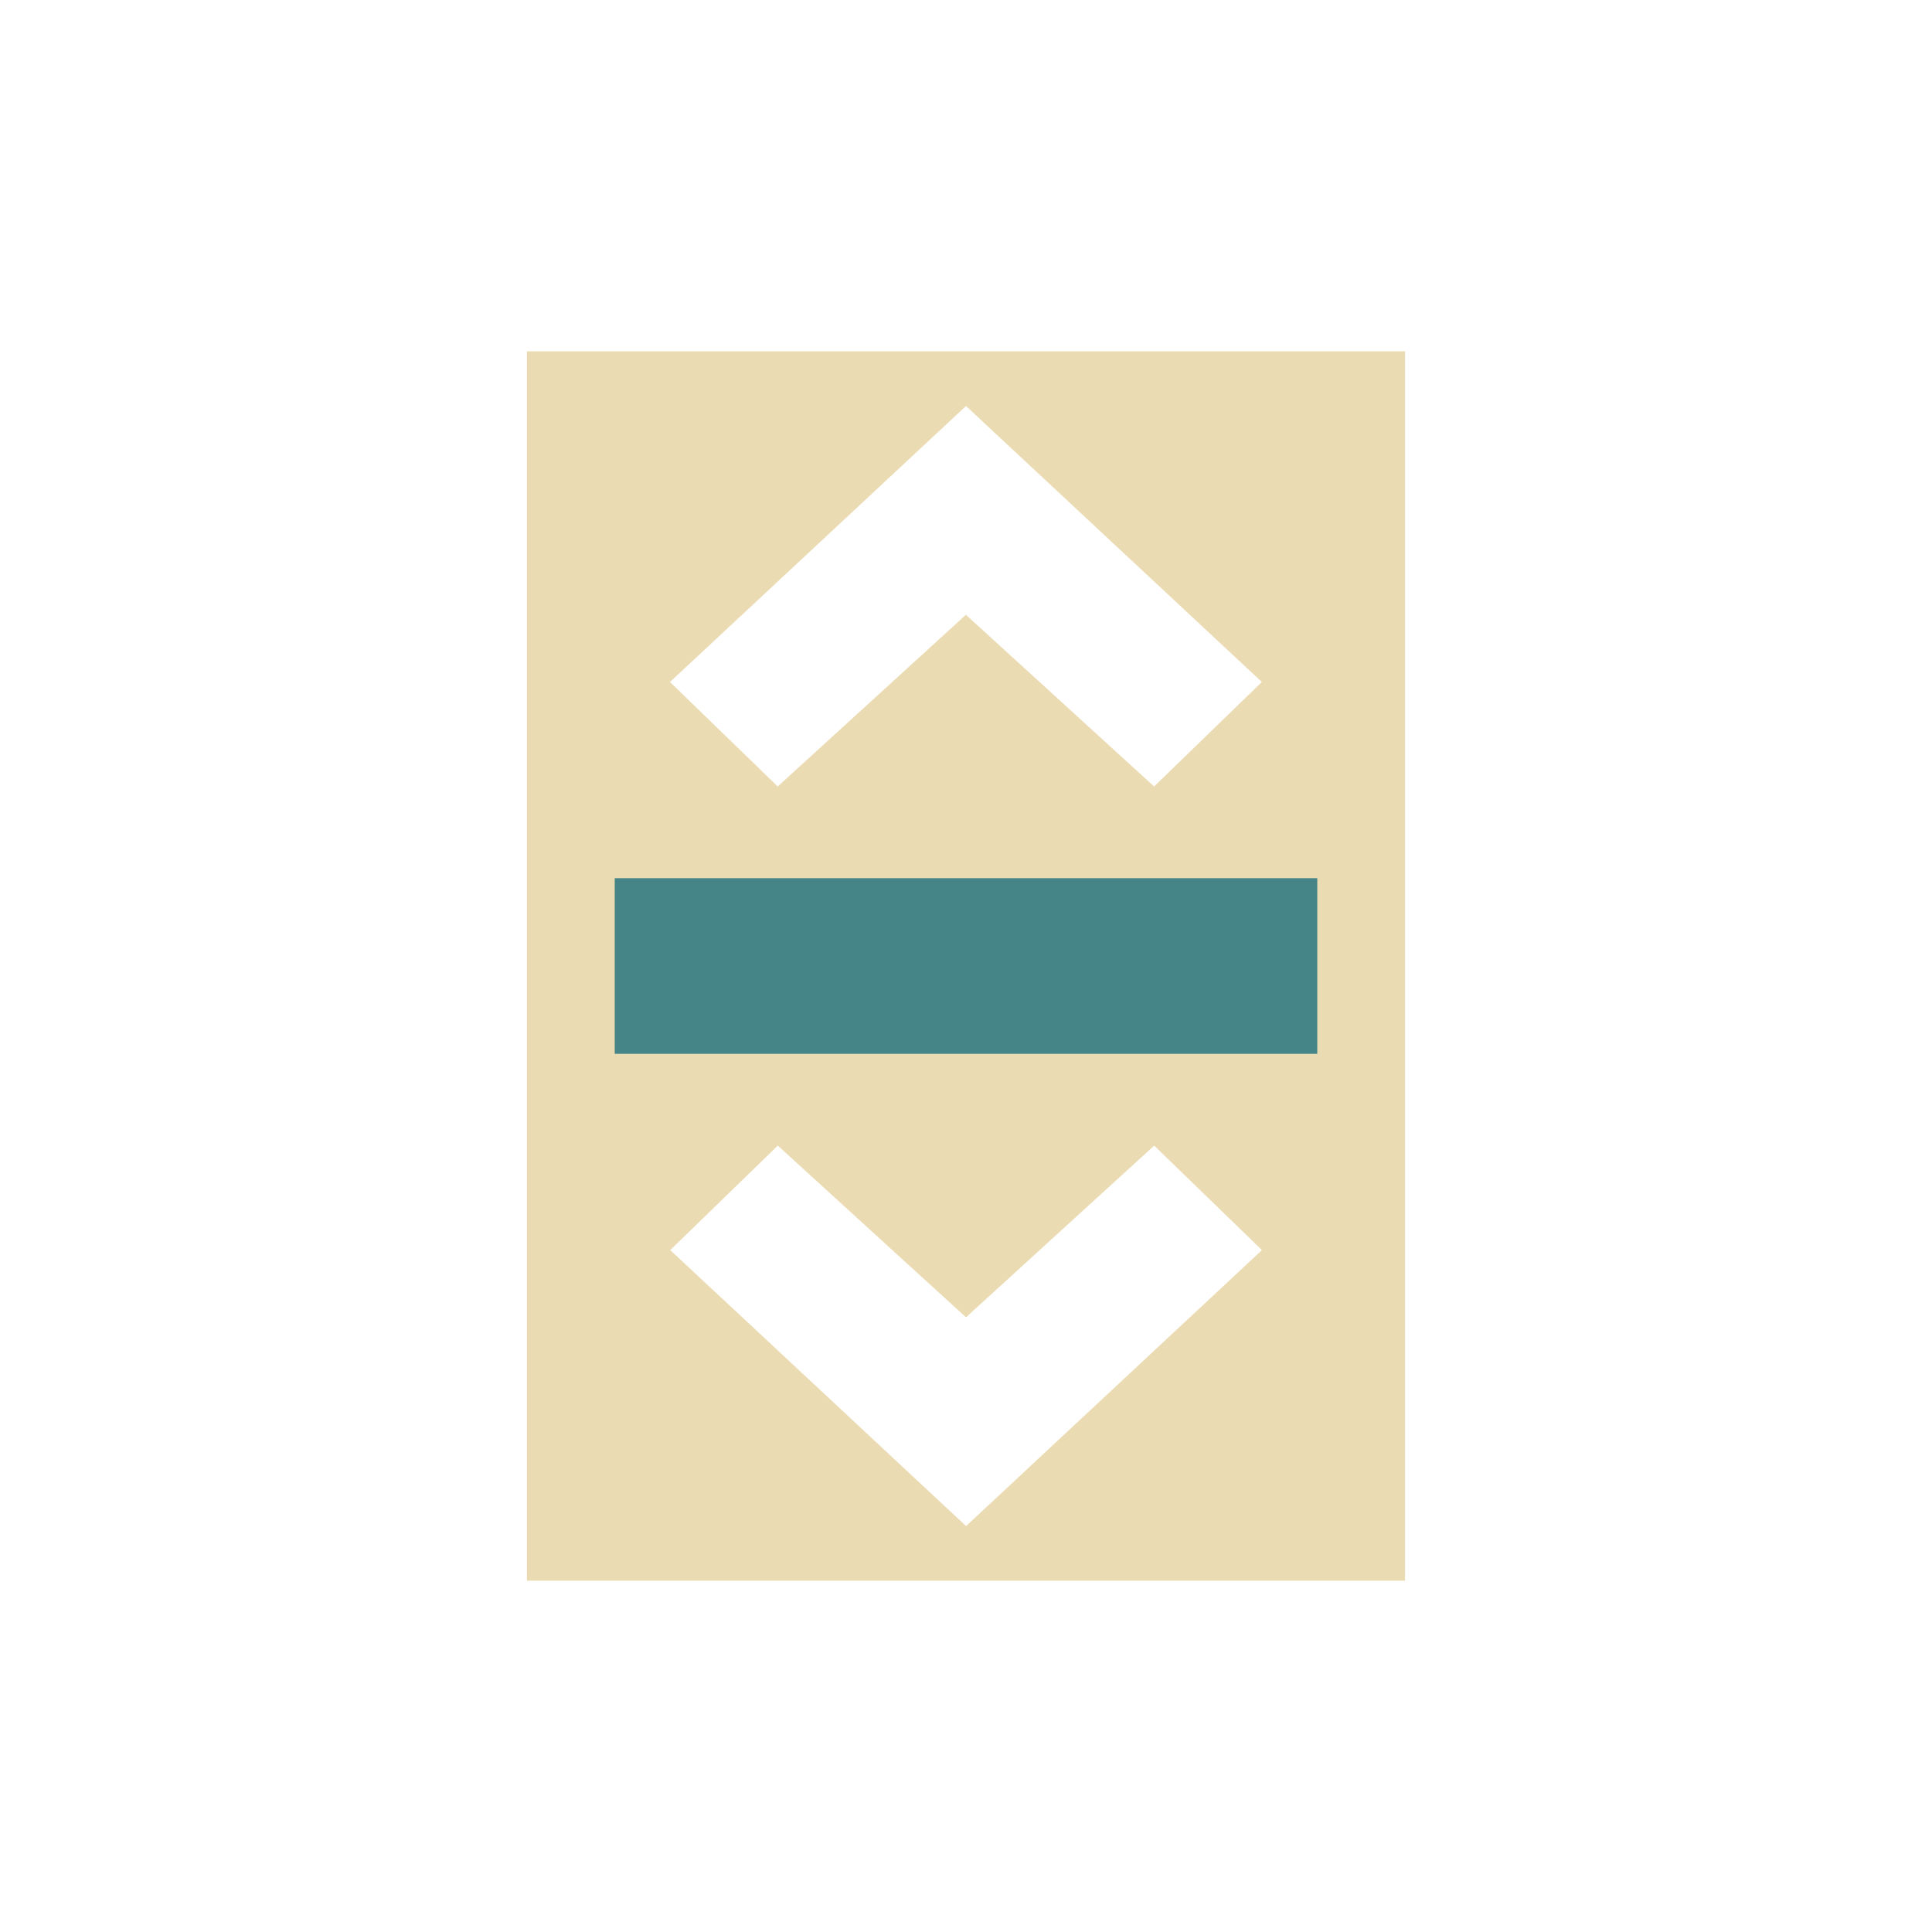
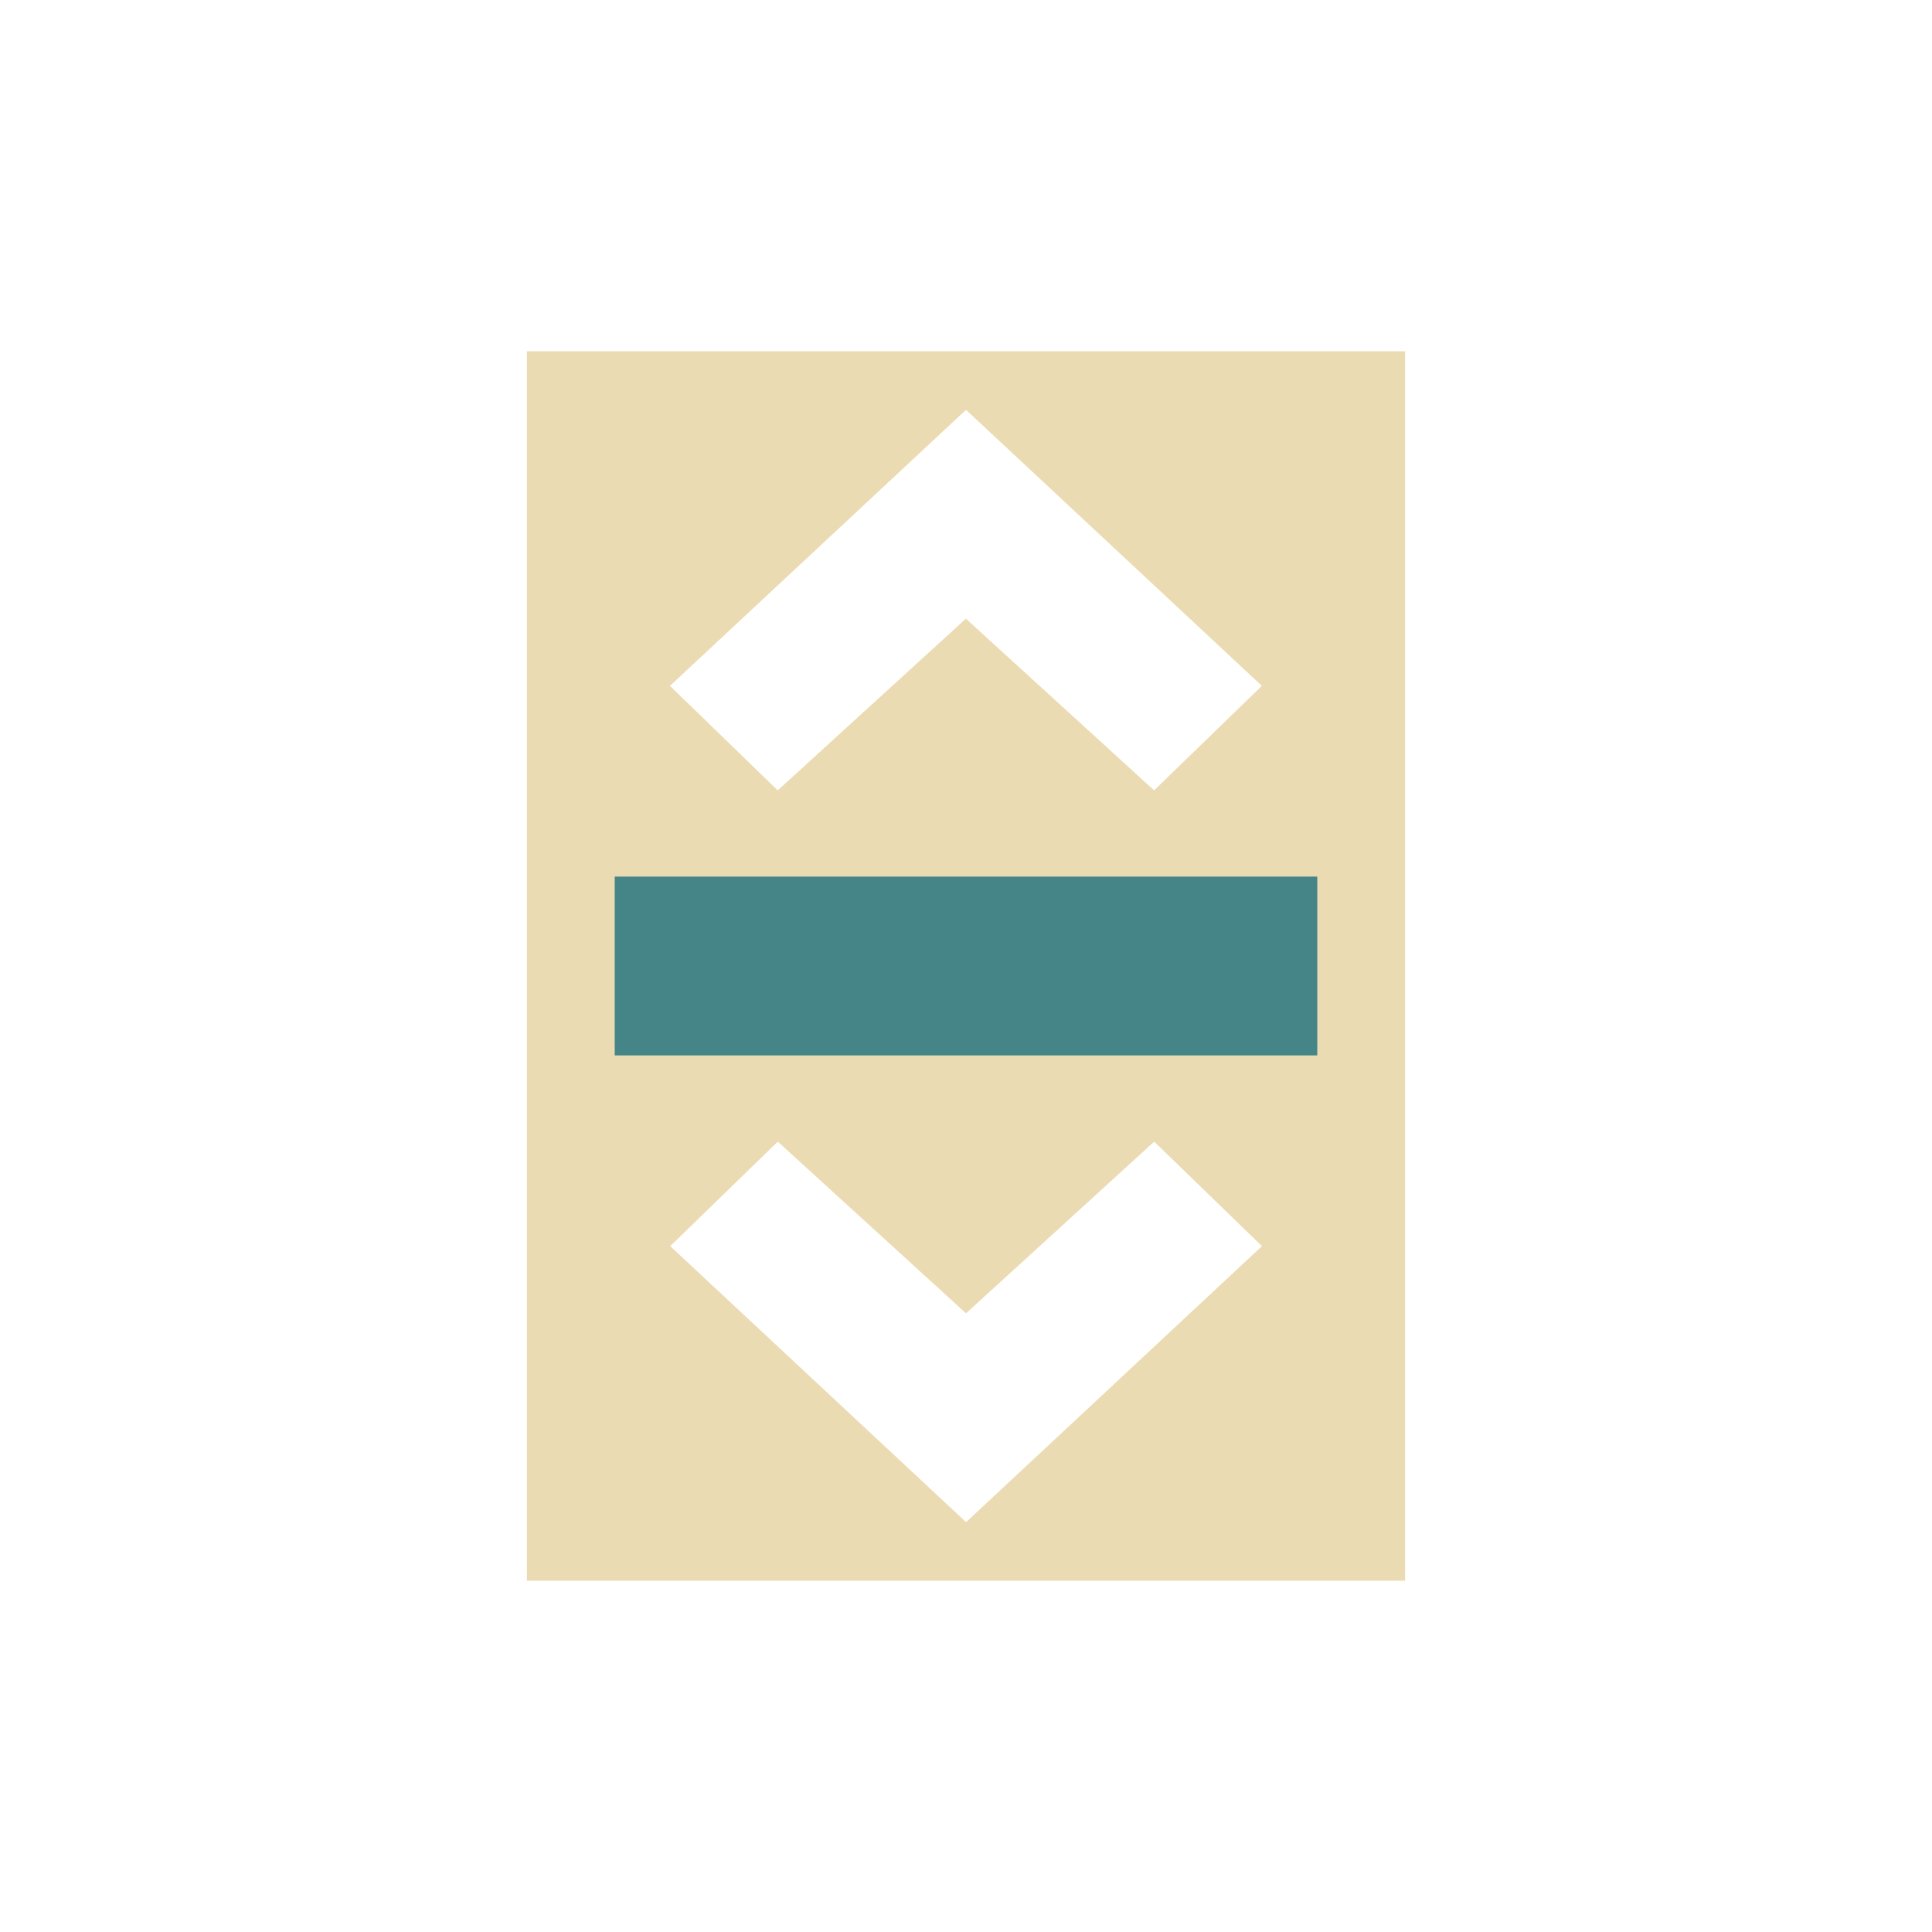
<svg xmlns="http://www.w3.org/2000/svg" width="22" height="22" version="1.1" viewBox="0 0 22 22">
  <defs>
-     <style type="text/css">.ColorScheme-Text {
-         color: #ebdbb2;
-       }</style>
+     <style type="text/css">.ColorScheme-Text { color:#ebdbb2; } .ColorScheme-Highlight { color:#458588; }</style>
  </defs>
-   <g transform="matrix(1 0 0 .9824 0 .3341)">
-     <path class="ColorScheme-Text" d="m6 3.732v14.25h10v-14.25zm5 0.634 3.369 3.199-1.227 1.211-2.143-1.99-2.143 1.99-1.227-1.211zm-2.143 8.573 2.143 1.99 2.143-1.99 1.227 1.211-3.369 3.199-3.369-3.199z" fill="#ebdbb2" />
-     <path d="m7 9.839v2.036h8v-2.036z" fill="#458588" stroke-width="1.009" />
-   </g>
+   <path class="ColorScheme-Text" d="m6 4v14h10v-14zm5 0.667 3.369 3.143-1.227 1.19-2.143-1.955-2.143 1.955-1.227-1.19zm-2.143 8.333 2.143 1.955 2.143-1.955 1.227 1.19-3.369 3.143-3.369-3.143z" fill="currentColor" />
+   <path class="ColorScheme-Highlight" d="m7 9.982v2.036h8v-2.036z" fill="currentColor" />
</svg>
